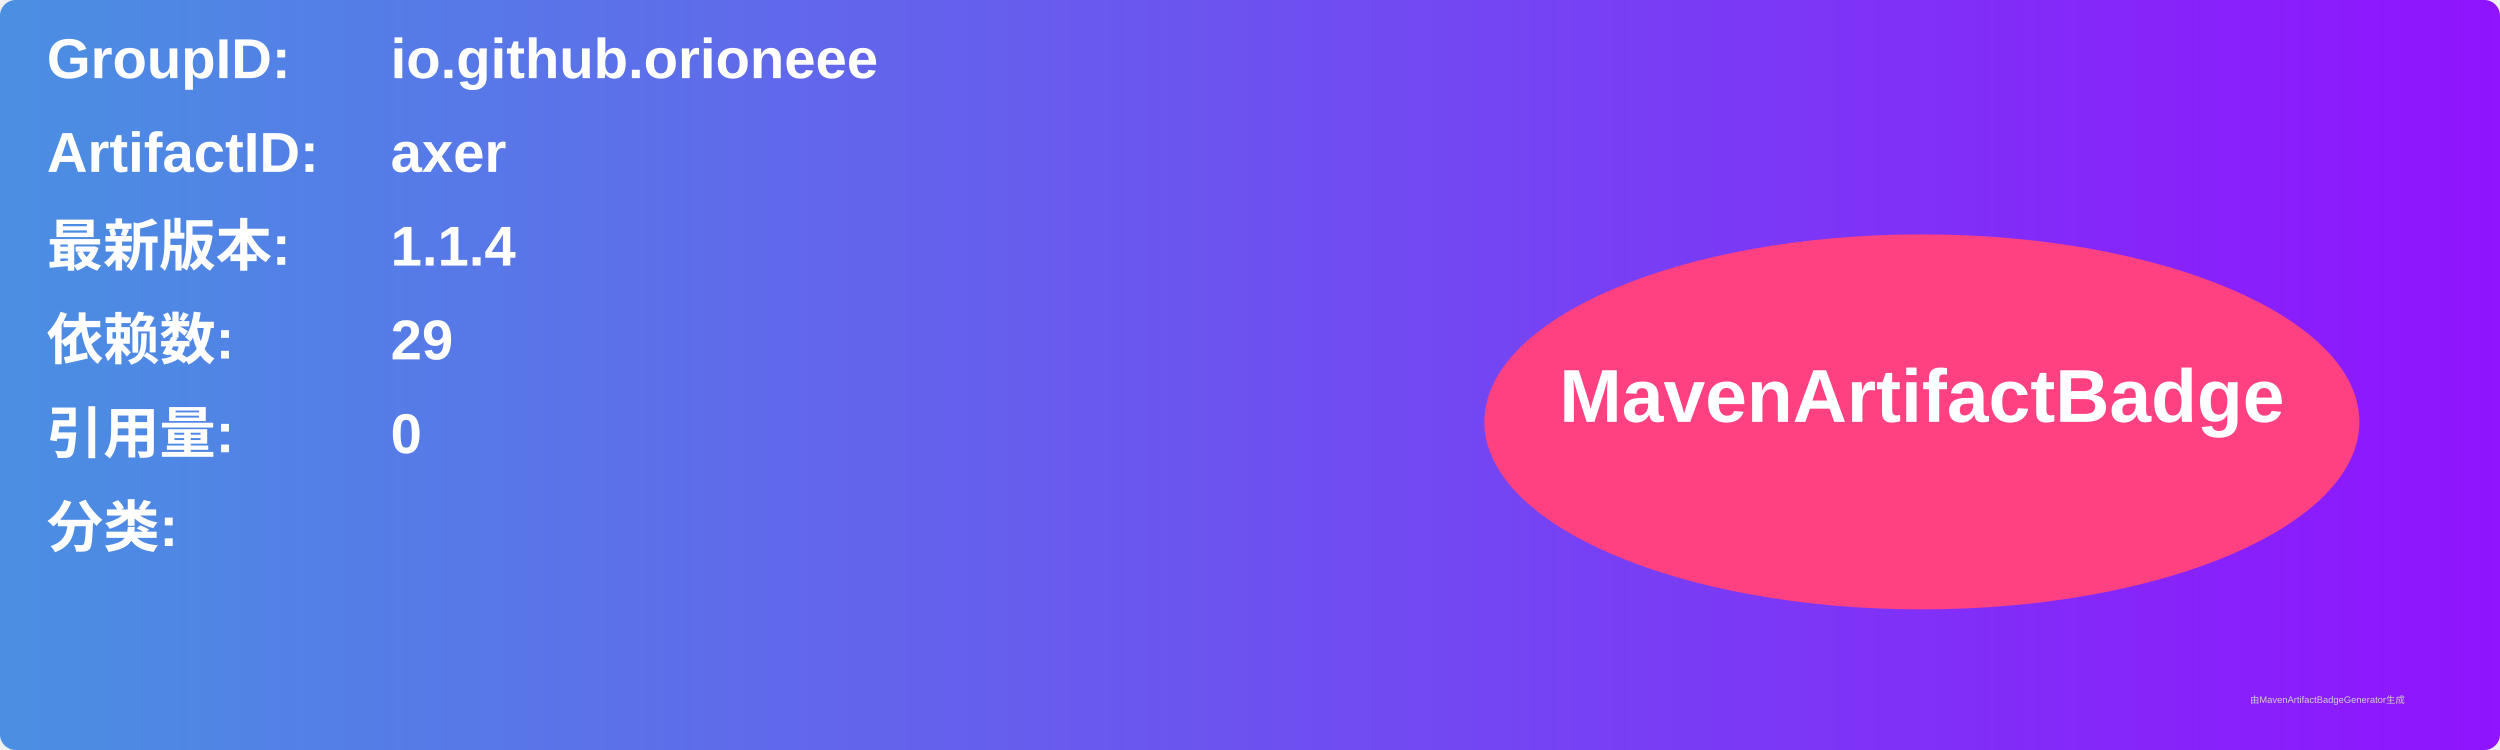
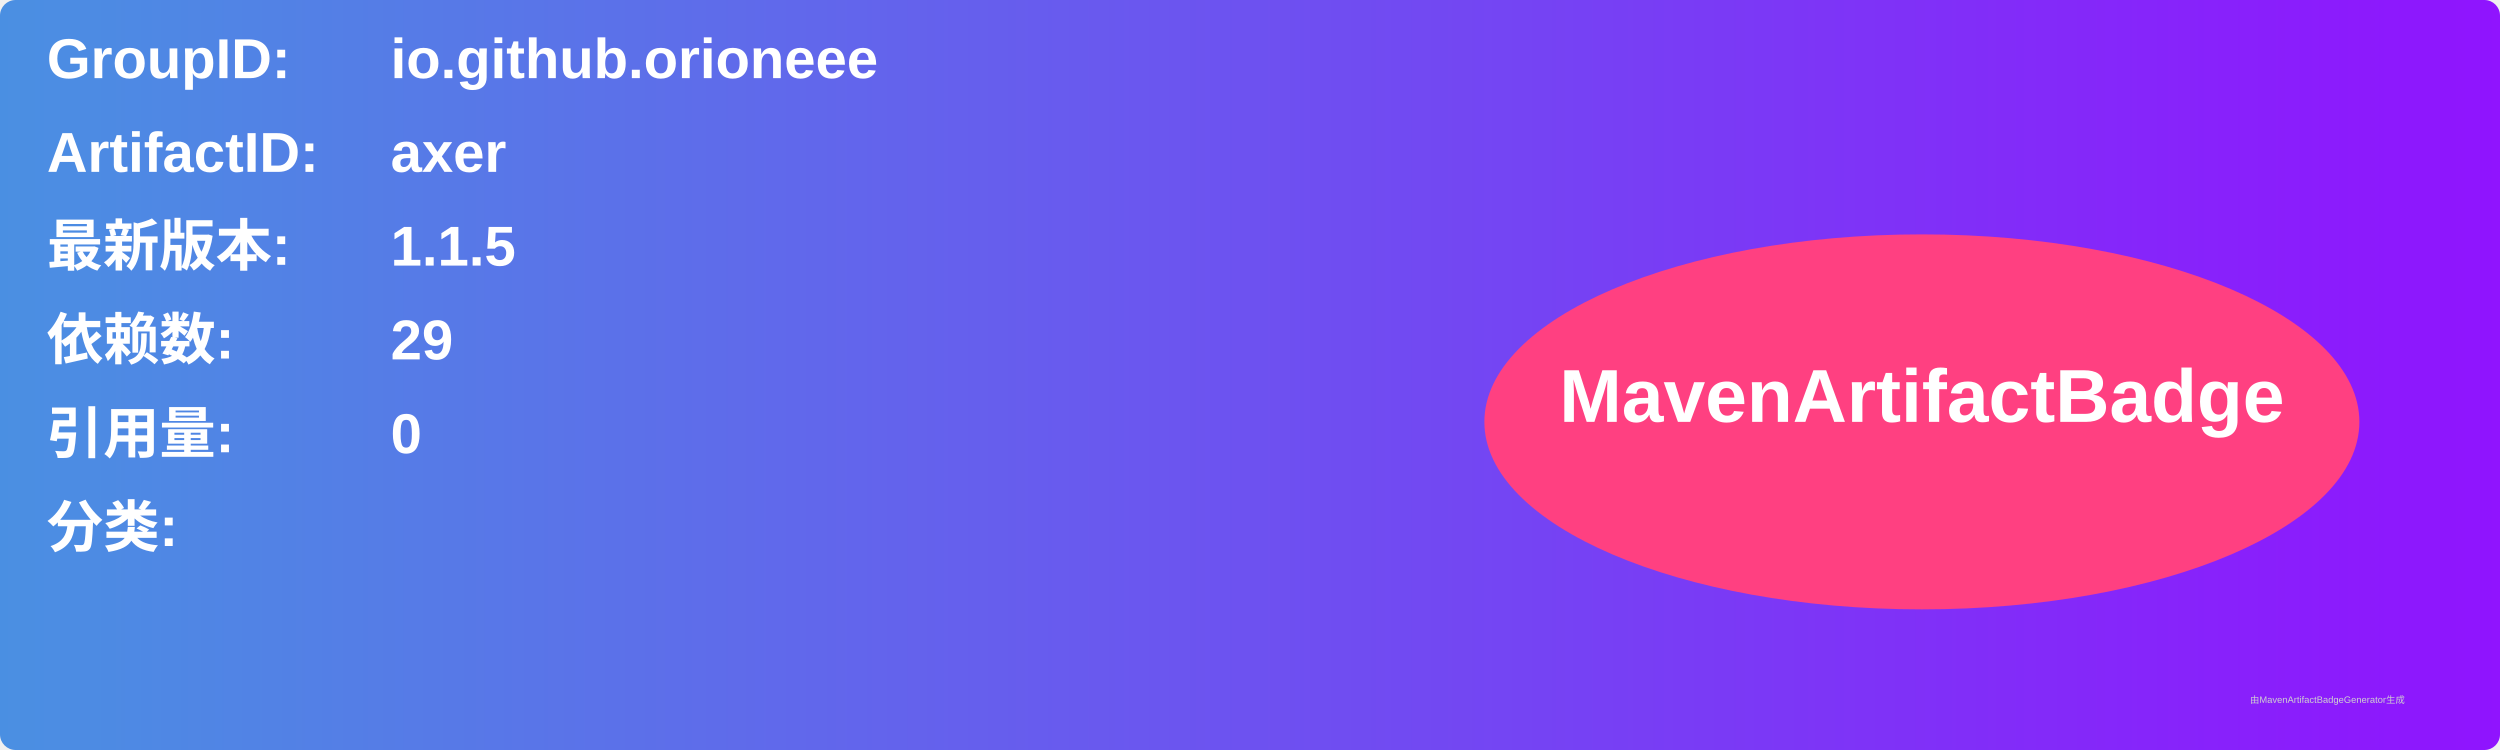
<svg xmlns="http://www.w3.org/2000/svg" width="800" height="240" viewBox="0 0 800 240">
  <linearGradient id="grad" x1="0%" y1="0%" x2="100%" y2="0%">
    <stop offset="0%" stop-color="#4a90e2" />
    <stop offset="100%" stop-color="#9013fe" />
  </linearGradient>
  <rect width="100%" height="100%" rx="5" ry="5" fill="url(#grad)" />
  <g transform="translate(15, 15)">
    <text x="0" y="10" font-family="Arial" font-size="18" fill="white" font-weight="bold" width="260">GroupID:</text>
    <text x="110" y="10" font-family="Arial" font-size="18" fill="white" font-weight="bold" width="460">io.github.orioneee</text>
    <text x="0" y="40" font-family="Arial" font-size="18" fill="white" font-weight="bold" width="260">ArtifactID:</text>
    <text x="110" y="40" font-family="Arial" font-size="18" fill="white" font-weight="bold" width="460">axer</text>
    <text x="0" y="70" font-family="Arial" font-size="18" fill="white" font-weight="bold">最新版本:</text>
    <text x="110" y="70" font-family="Arial" font-size="18" fill="white" font-weight="bold">
-       <tspan font-weight="bold">1.1.4</tspan>
+       <tspan font-weight="bold">1.1.5</tspan>
    </text>
    <text x="0" y="100" font-family="Arial" font-size="18" fill="white" font-weight="bold">依赖数: </text>
    <text x="110" y="100" font-family="Arial" font-size="18" fill="white">
      <tspan font-weight="bold">29</tspan>
    </text>
    <text x="0" y="130" font-family="Arial" font-size="18" fill="white" font-weight="bold">引用量: </text>
    <text x="110" y="130" font-family="Arial" font-size="18" fill="white">
      <tspan font-weight="bold">0</tspan>
    </text>
    <text x="0" y="160" font-family="Arial" font-size="18" fill="white" font-weight="bold">分类:</text>
    <text x="10" y="190" font-family="Arial" font-size="10" fill="white">
      <tspan font-weight="bold" />
    </text>
    <ellipse cx="600" cy="120" rx="140" ry="60" fill="#ff4081" />
    <text x="600" y="120" text-anchor="middle" font-family="Arial" font-size="24" fill="white" font-weight="bold">MavenArtifactBadge</text>
  </g>
  <text x="720" y="225" font-family="Arial" font-size="3" fill="#d0d0d0">由MavenArtifactBadgeGenerator生成</text>
</svg>
